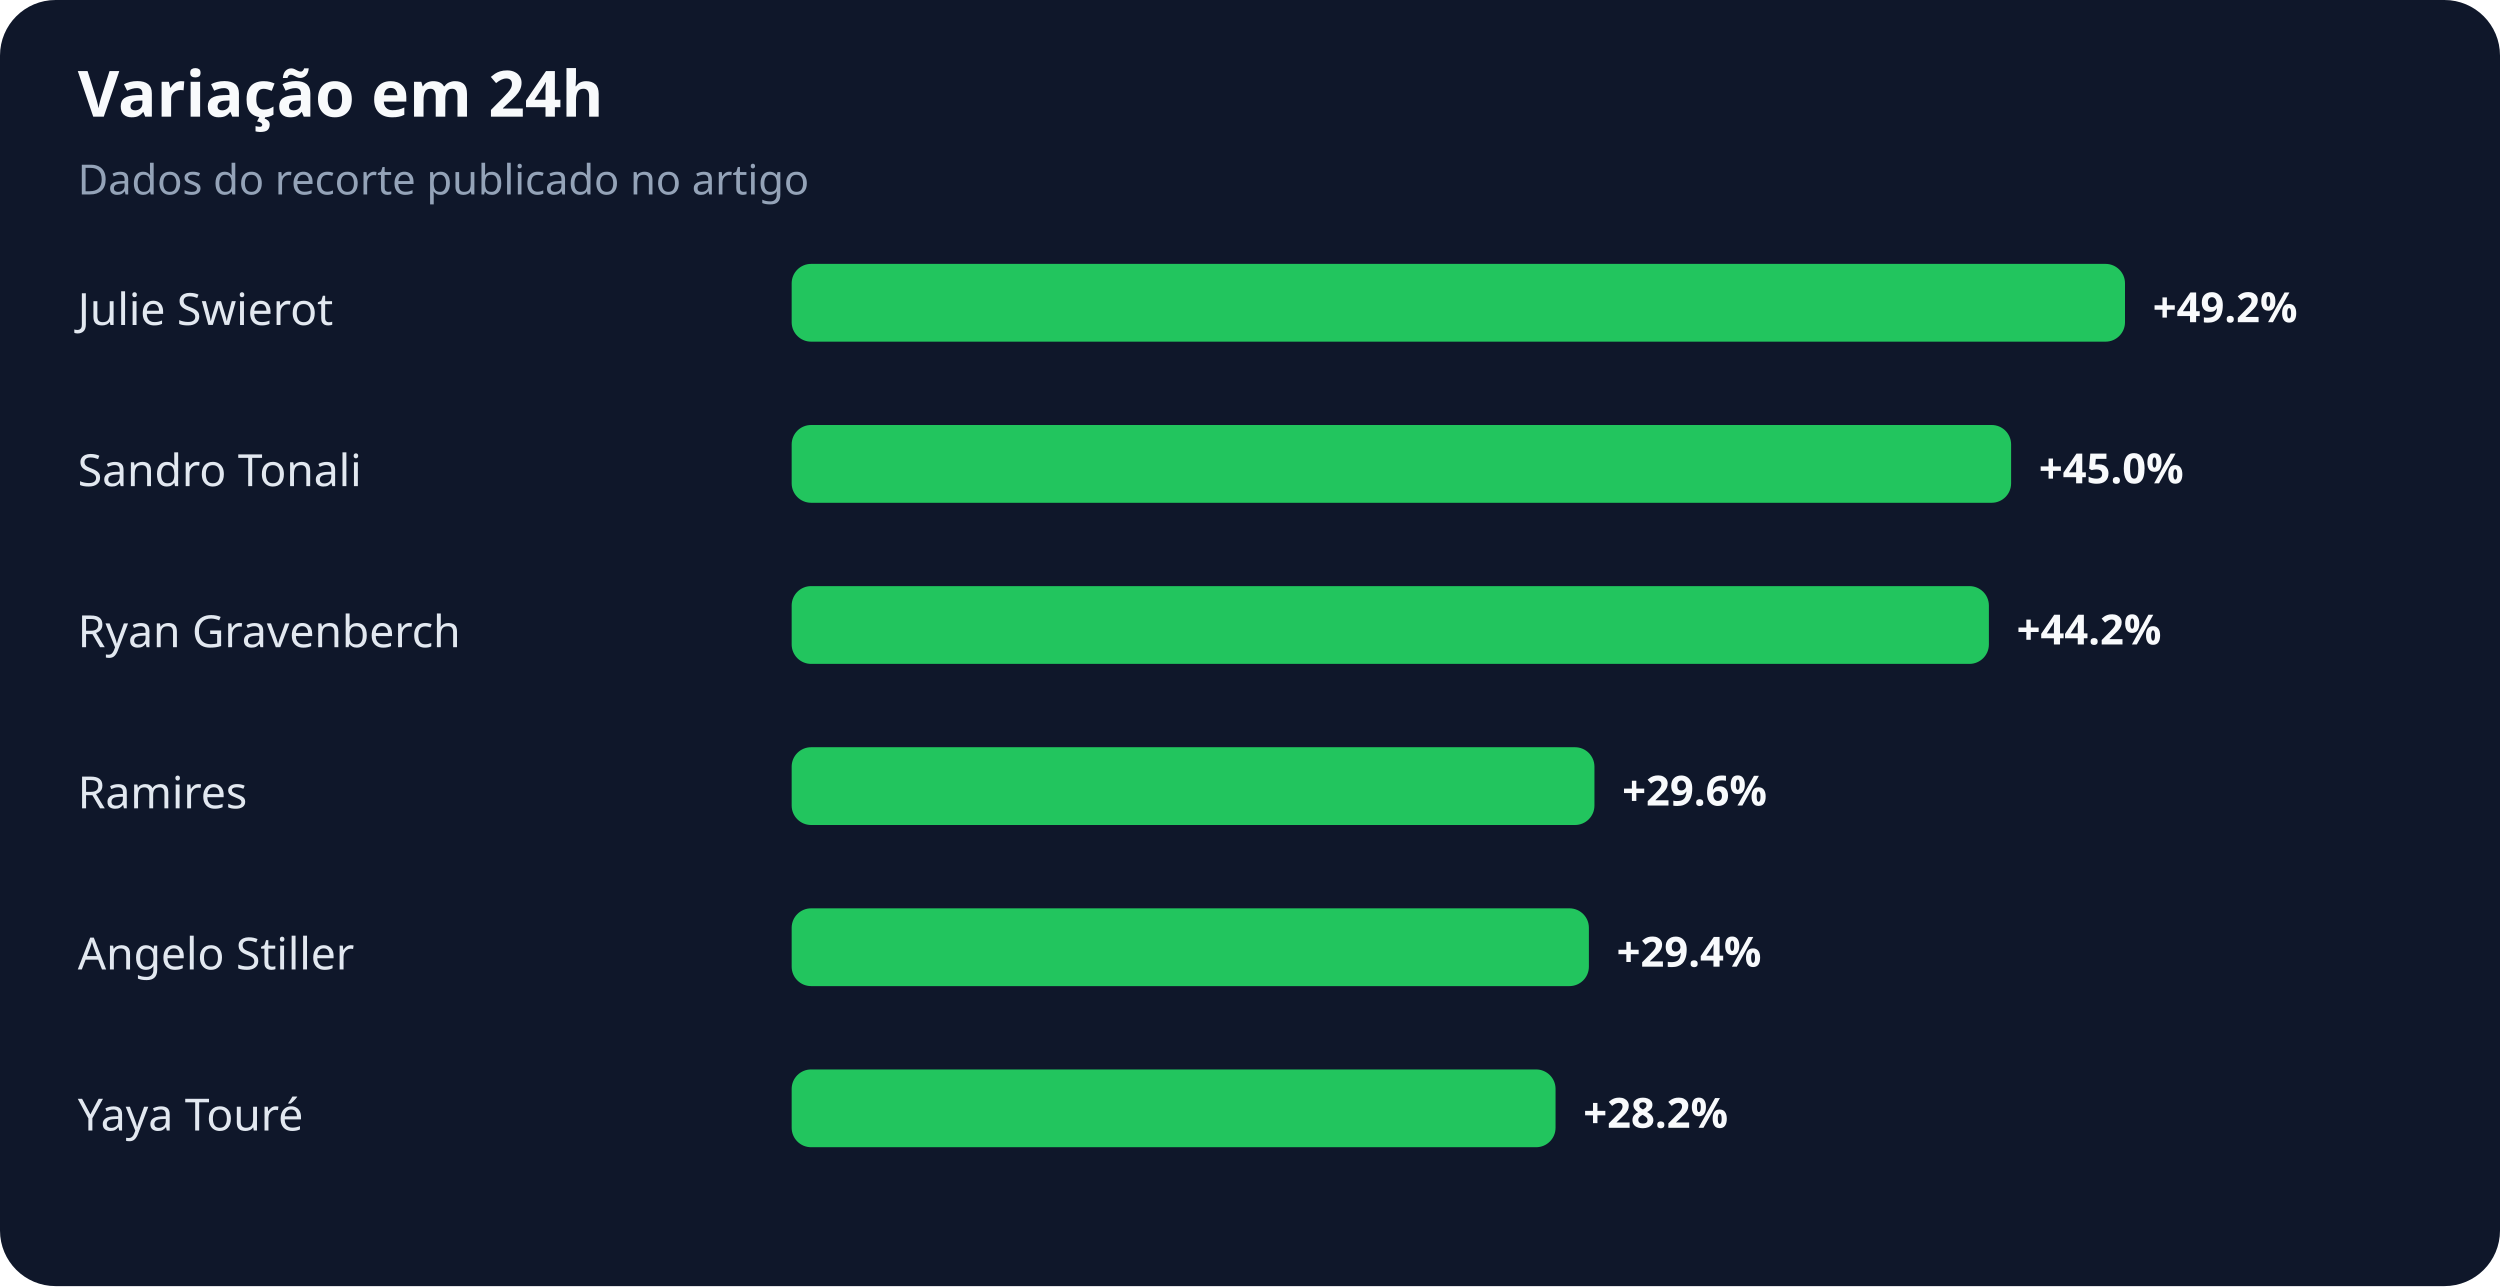
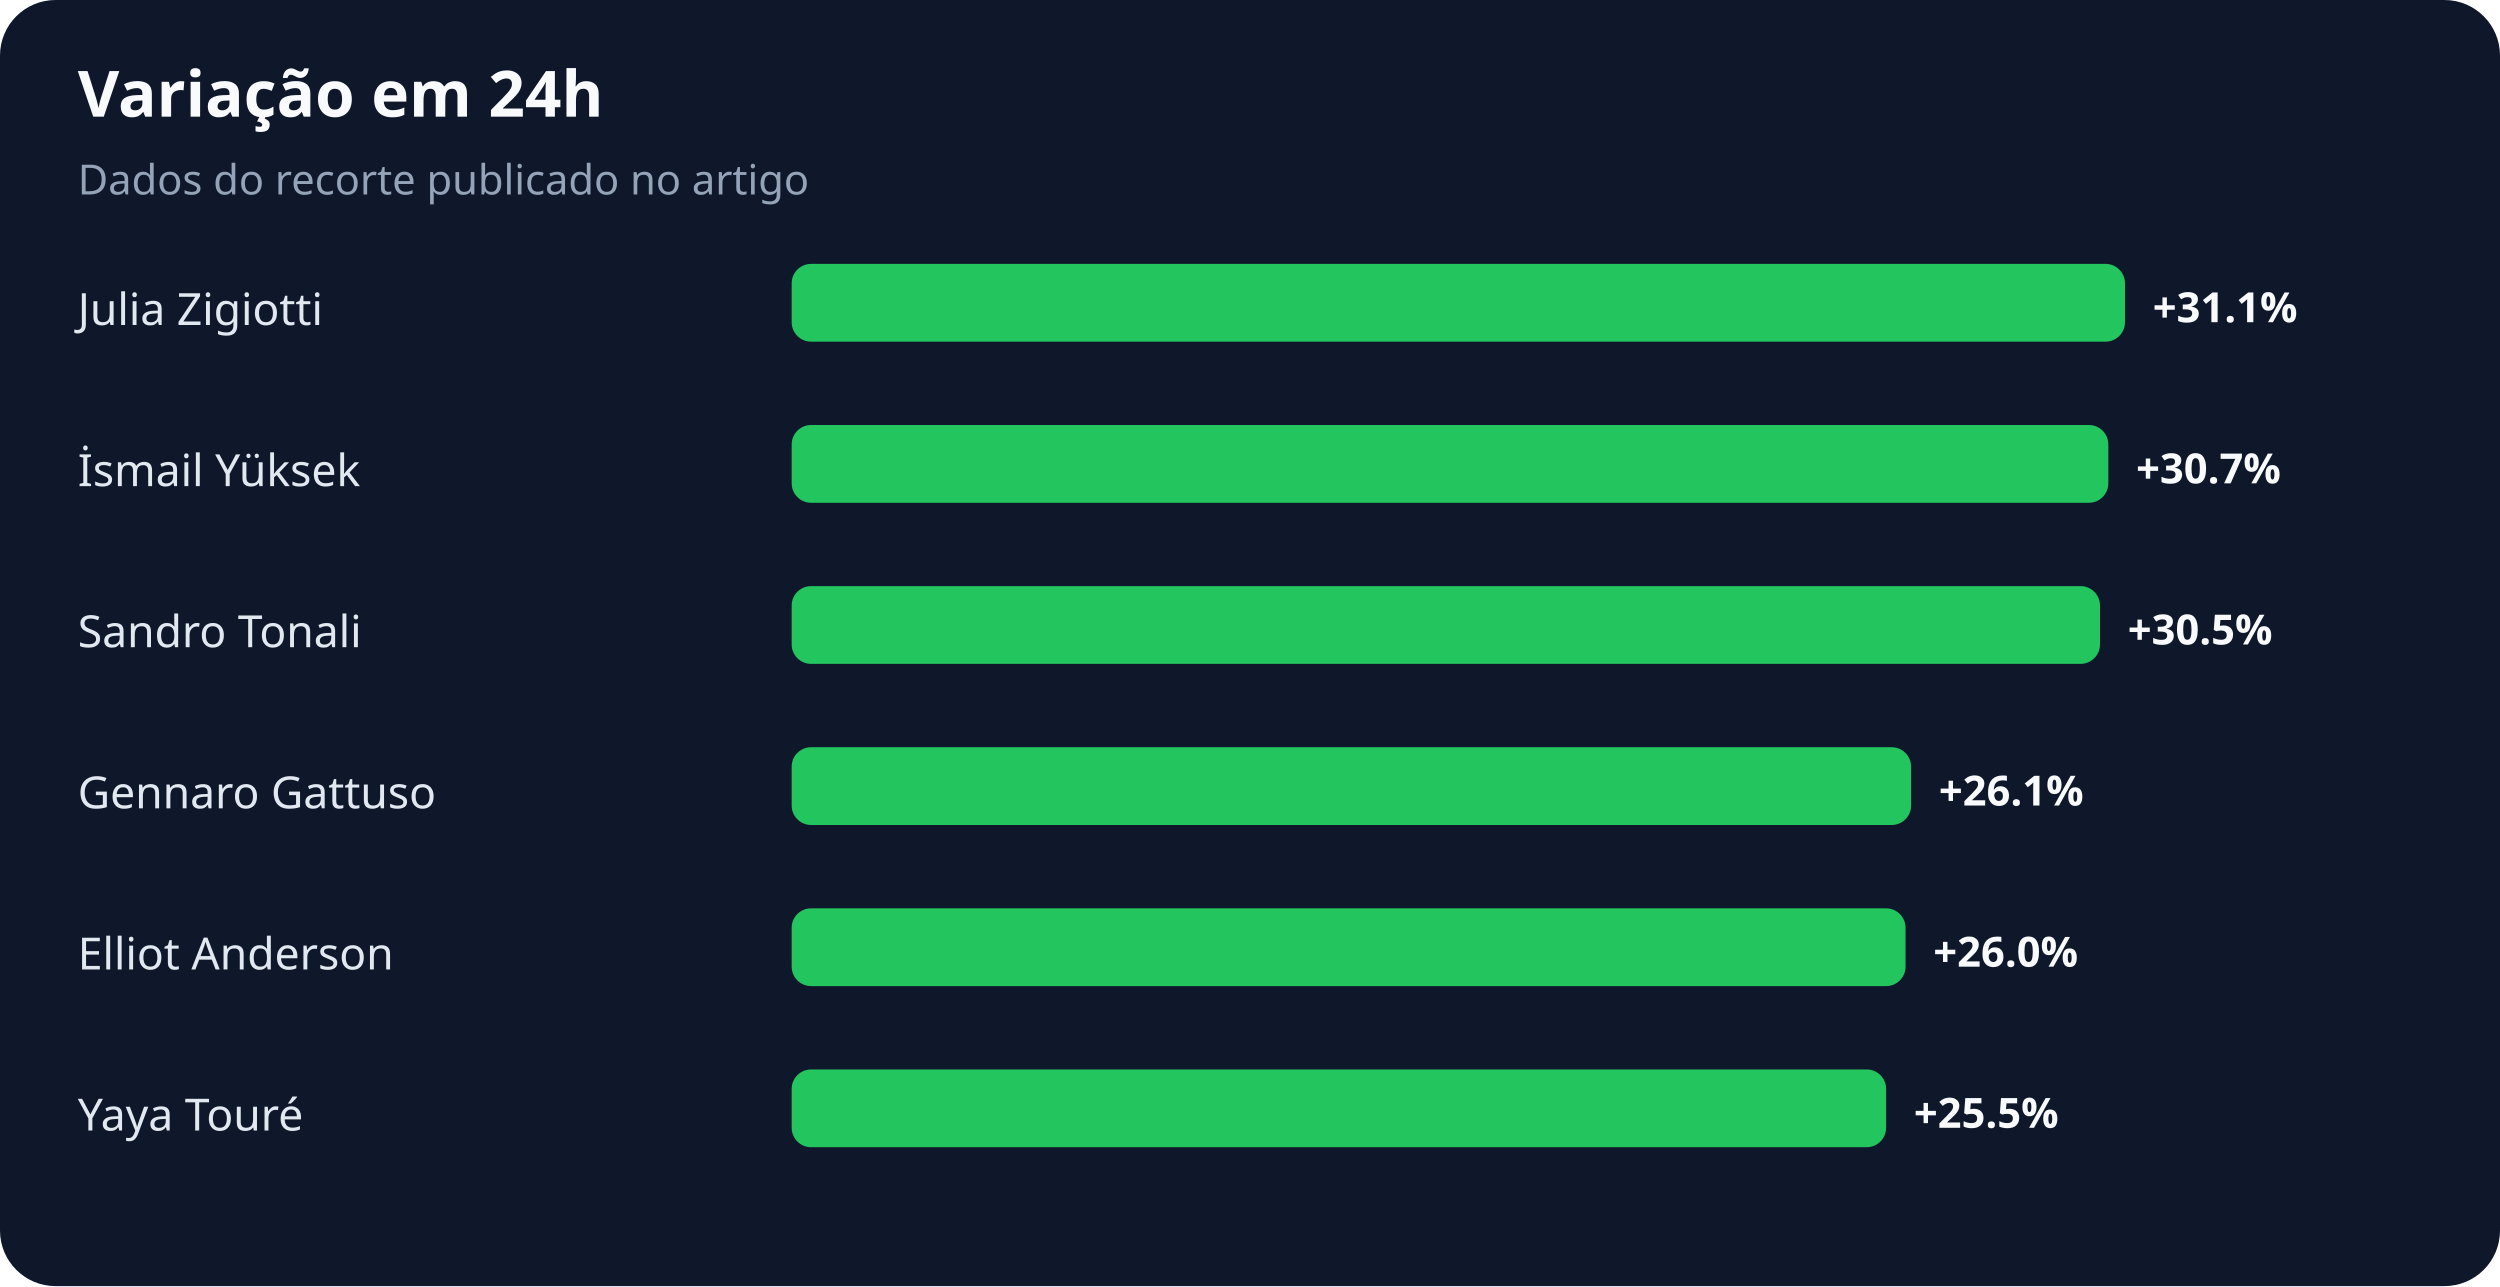
<svg xmlns="http://www.w3.org/2000/svg" width="900" height="463" viewBox="0 0 900 463" role="img" aria-labelledby="title desc">
  <rect width="100%" height="100%" rx="20" fill="#0f172a" />
  <text x="28" y="42" fill="#f8fafc" font-family="system-ui,sans-serif" font-size="23" font-weight="700">Variação em 24h</text>
  <text x="28" y="70" fill="#94a3b8" font-family="system-ui,sans-serif" font-size="15">Dados do recorte publicado no artigo</text>
-   <text x="28" y="117" fill="#e2e8f0" font-family="system-ui,sans-serif" font-size="16">Julie Swierot</text>
+   <text x="28" y="117" fill="#e2e8f0" font-family="system-ui,sans-serif" font-size="16">Julia Zigiotti</text>
  <rect x="285" y="95" width="480" height="28" rx="7" fill="#22c55e" />
-   <text x="775" y="116" fill="#f8fafc" font-family="system-ui,sans-serif" font-size="15" font-weight="700">+49.2%</text>
-   <text x="28" y="175" fill="#e2e8f0" font-family="system-ui,sans-serif" font-size="16">Sandro Tonali</text>
-   <rect x="285" y="153" width="439" height="28" rx="7" fill="#22c55e" />
-   <text x="734" y="174" fill="#f8fafc" font-family="system-ui,sans-serif" font-size="15" font-weight="700">+45.0%</text>
-   <text x="28" y="233" fill="#e2e8f0" font-family="system-ui,sans-serif" font-size="16">Ryan Gravenberch</text>
-   <rect x="285" y="211" width="431" height="28" rx="7" fill="#22c55e" />
-   <text x="726" y="232" fill="#f8fafc" font-family="system-ui,sans-serif" font-size="15" font-weight="700">+44.2%</text>
-   <text x="28" y="291" fill="#e2e8f0" font-family="system-ui,sans-serif" font-size="16">Ramires</text>
-   <rect x="285" y="269" width="289" height="28" rx="7" fill="#22c55e" />
-   <text x="584" y="290" fill="#f8fafc" font-family="system-ui,sans-serif" font-size="15" font-weight="700">+29.6%</text>
-   <text x="28" y="349" fill="#e2e8f0" font-family="system-ui,sans-serif" font-size="16">Angelo Stiller</text>
-   <rect x="285" y="327" width="287" height="28" rx="7" fill="#22c55e" />
-   <text x="582" y="348" fill="#f8fafc" font-family="system-ui,sans-serif" font-size="15" font-weight="700">+29.4%</text>
+   <text x="775" y="116" fill="#f8fafc" font-family="system-ui,sans-serif" font-size="15" font-weight="700">+31.1%</text>
+   <text x="28" y="175" fill="#e2e8f0" font-family="system-ui,sans-serif" font-size="16">İsmail Yüksek</text>
+   <rect x="285" y="153" width="474" height="28" rx="7" fill="#22c55e" />
+   <text x="769" y="174" fill="#f8fafc" font-family="system-ui,sans-serif" font-size="15" font-weight="700">+30.7%</text>
+   <text x="28" y="233" fill="#e2e8f0" font-family="system-ui,sans-serif" font-size="16">Sandro Tonali</text>
+   <rect x="285" y="211" width="471" height="28" rx="7" fill="#22c55e" />
+   <text x="766" y="232" fill="#f8fafc" font-family="system-ui,sans-serif" font-size="15" font-weight="700">+30.5%</text>
+   <text x="28" y="291" fill="#e2e8f0" font-family="system-ui,sans-serif" font-size="16">Gennaro Gattuso</text>
+   <rect x="285" y="269" width="403" height="28" rx="7" fill="#22c55e" />
+   <text x="698" y="290" fill="#f8fafc" font-family="system-ui,sans-serif" font-size="15" font-weight="700">+26.1%</text>
+   <text x="28" y="349" fill="#e2e8f0" font-family="system-ui,sans-serif" font-size="16">Elliot Anderson</text>
+   <rect x="285" y="327" width="401" height="28" rx="7" fill="#22c55e" />
+   <text x="696" y="348" fill="#f8fafc" font-family="system-ui,sans-serif" font-size="15" font-weight="700">+26.0%</text>
  <text x="28" y="407" fill="#e2e8f0" font-family="system-ui,sans-serif" font-size="16">Yaya Touré</text>
-   <rect x="285" y="385" width="275" height="28" rx="7" fill="#22c55e" />
-   <text x="570" y="406" fill="#f8fafc" font-family="system-ui,sans-serif" font-size="15" font-weight="700">+28.2%</text>
+   <rect x="285" y="385" width="394" height="28" rx="7" fill="#22c55e" />
+   <text x="689" y="406" fill="#f8fafc" font-family="system-ui,sans-serif" font-size="15" font-weight="700">+25.5%</text>
</svg>
